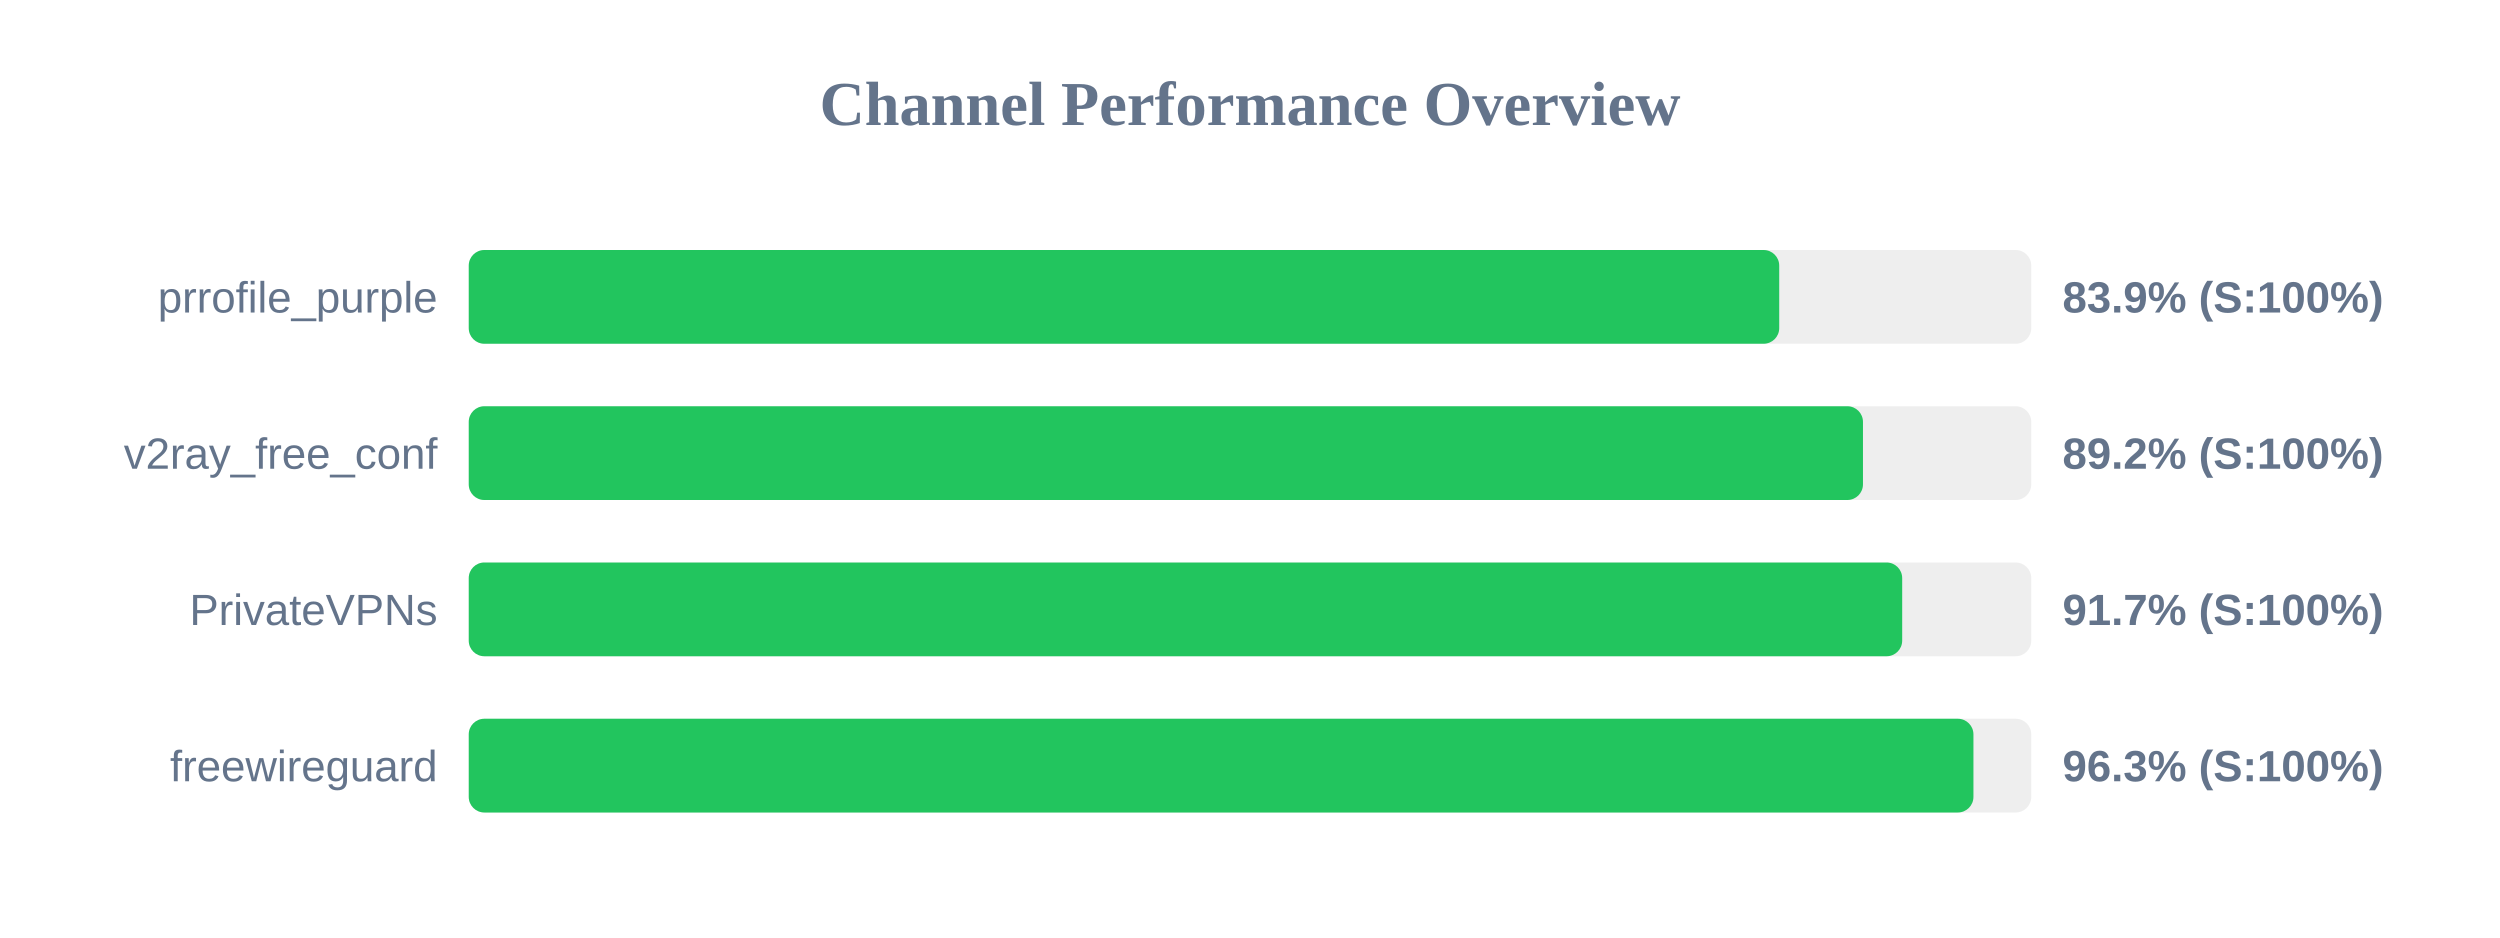
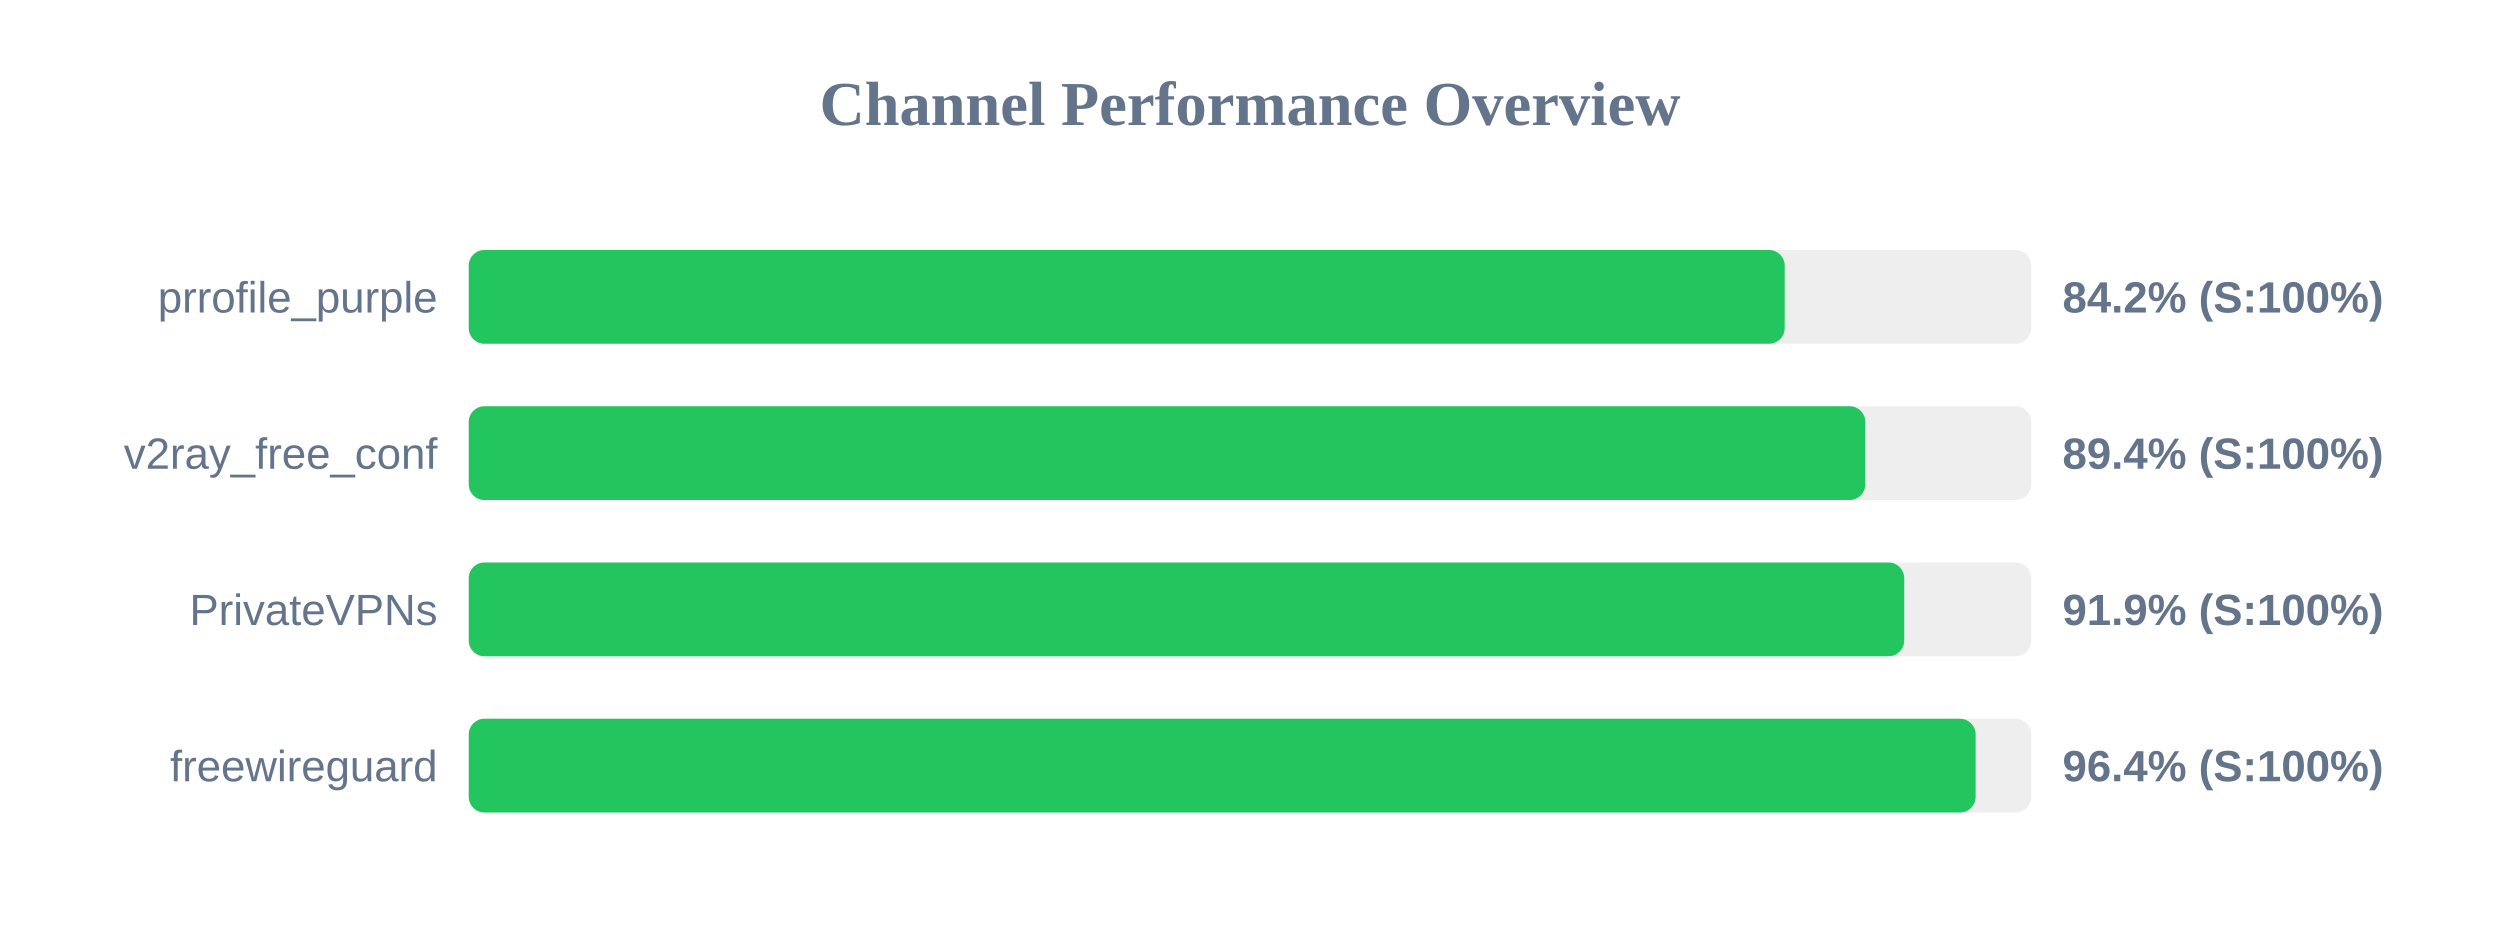
<svg xmlns="http://www.w3.org/2000/svg" width="800" height="300" version="1.1">
  <style>
        .row { font: 14px Arial; fill: #64748b; }
        .score { font: bold 14px Arial; fill: #64748b; }
    </style>
  <text x="400" y="40" text-anchor="middle" font-size="20px" font-weight="bold" fill="#64748b">Channel Performance Overview</text>
  <rect x="150" y="80" width="500" height="30" fill="#eee" rx="5" />
-   <rect x="150" y="80" width="419.35" height="30" fill="#22c55e" rx="5" />
+   <rect x="150" y="80" width="421.1" height="30" fill="#22c55e" rx="5" />
  <text x="140" y="100" text-anchor="end" class="row">prrofile_purple</text>
-   <text x="660" y="100" text-anchor="start" class="score">83.9% (S:100%)</text>
+   <text x="660" y="100" text-anchor="start" class="score">84.2% (S:100%)</text>
  <rect x="150" y="130" width="500" height="30" fill="#eee" rx="5" />
-   <rect x="150" y="130" width="446.15" height="30" fill="#22c55e" rx="5" />
+   <rect x="150" y="130" width="446.9" height="30" fill="#22c55e" rx="5" />
  <text x="140" y="150" text-anchor="end" class="row">v2ray_free_conf</text>
-   <text x="660" y="150" text-anchor="start" class="score">89.2% (S:100%)</text>
+   <text x="660" y="150" text-anchor="start" class="score">89.4% (S:100%)</text>
  <rect x="150" y="180" width="500" height="30" fill="#eee" rx="5" />
-   <rect x="150" y="180" width="458.7" height="30" fill="#22c55e" rx="5" />
+   <rect x="150" y="180" width="459.35" height="30" fill="#22c55e" rx="5" />
  <text x="140" y="200" text-anchor="end" class="row">PrivateVPNs</text>
-   <text x="660" y="200" text-anchor="start" class="score">91.7% (S:100%)</text>
+   <text x="660" y="200" text-anchor="start" class="score">91.9% (S:100%)</text>
  <rect x="150" y="230" width="500" height="30" fill="#eee" rx="5" />
-   <rect x="150" y="230" width="481.5" height="30" fill="#22c55e" rx="5" />
+   <rect x="150" y="230" width="482.2" height="30" fill="#22c55e" rx="5" />
  <text x="140" y="250" text-anchor="end" class="row">freewireguard</text>
-   <text x="660" y="250" text-anchor="start" class="score">96.3% (S:100%)</text>
+   <text x="660" y="250" text-anchor="start" class="score">96.4% (S:100%)</text>
</svg>
